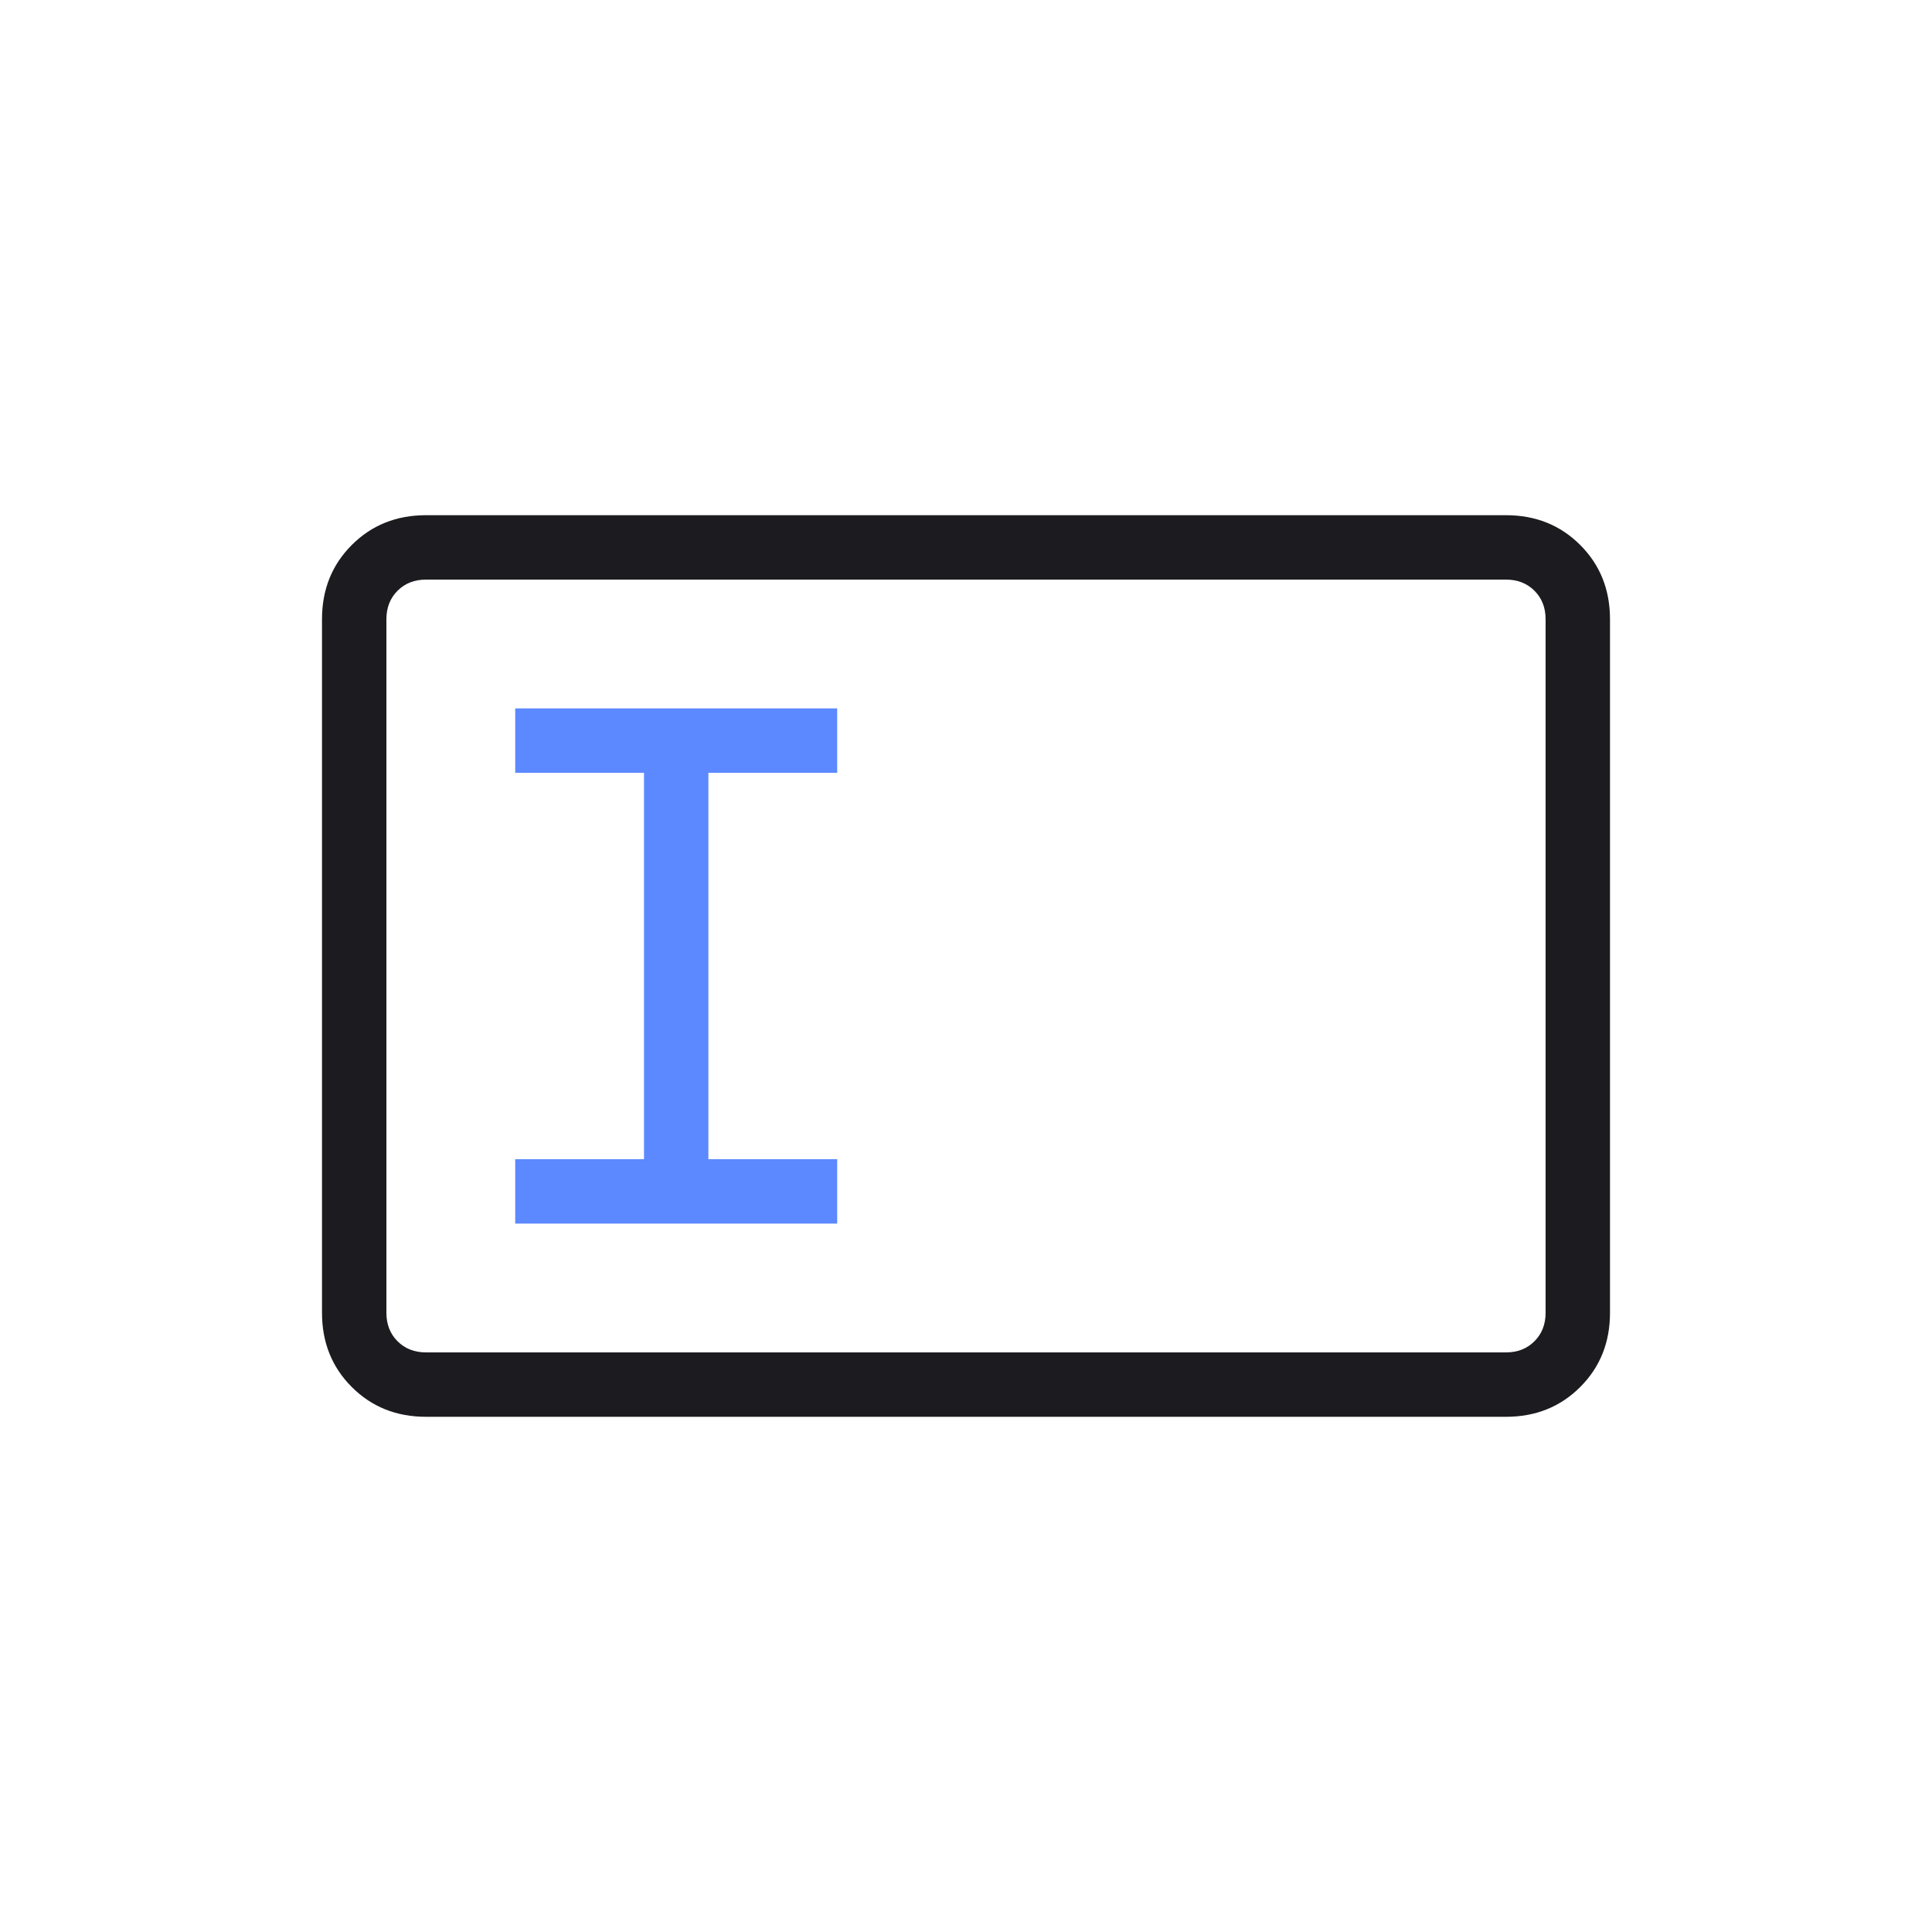
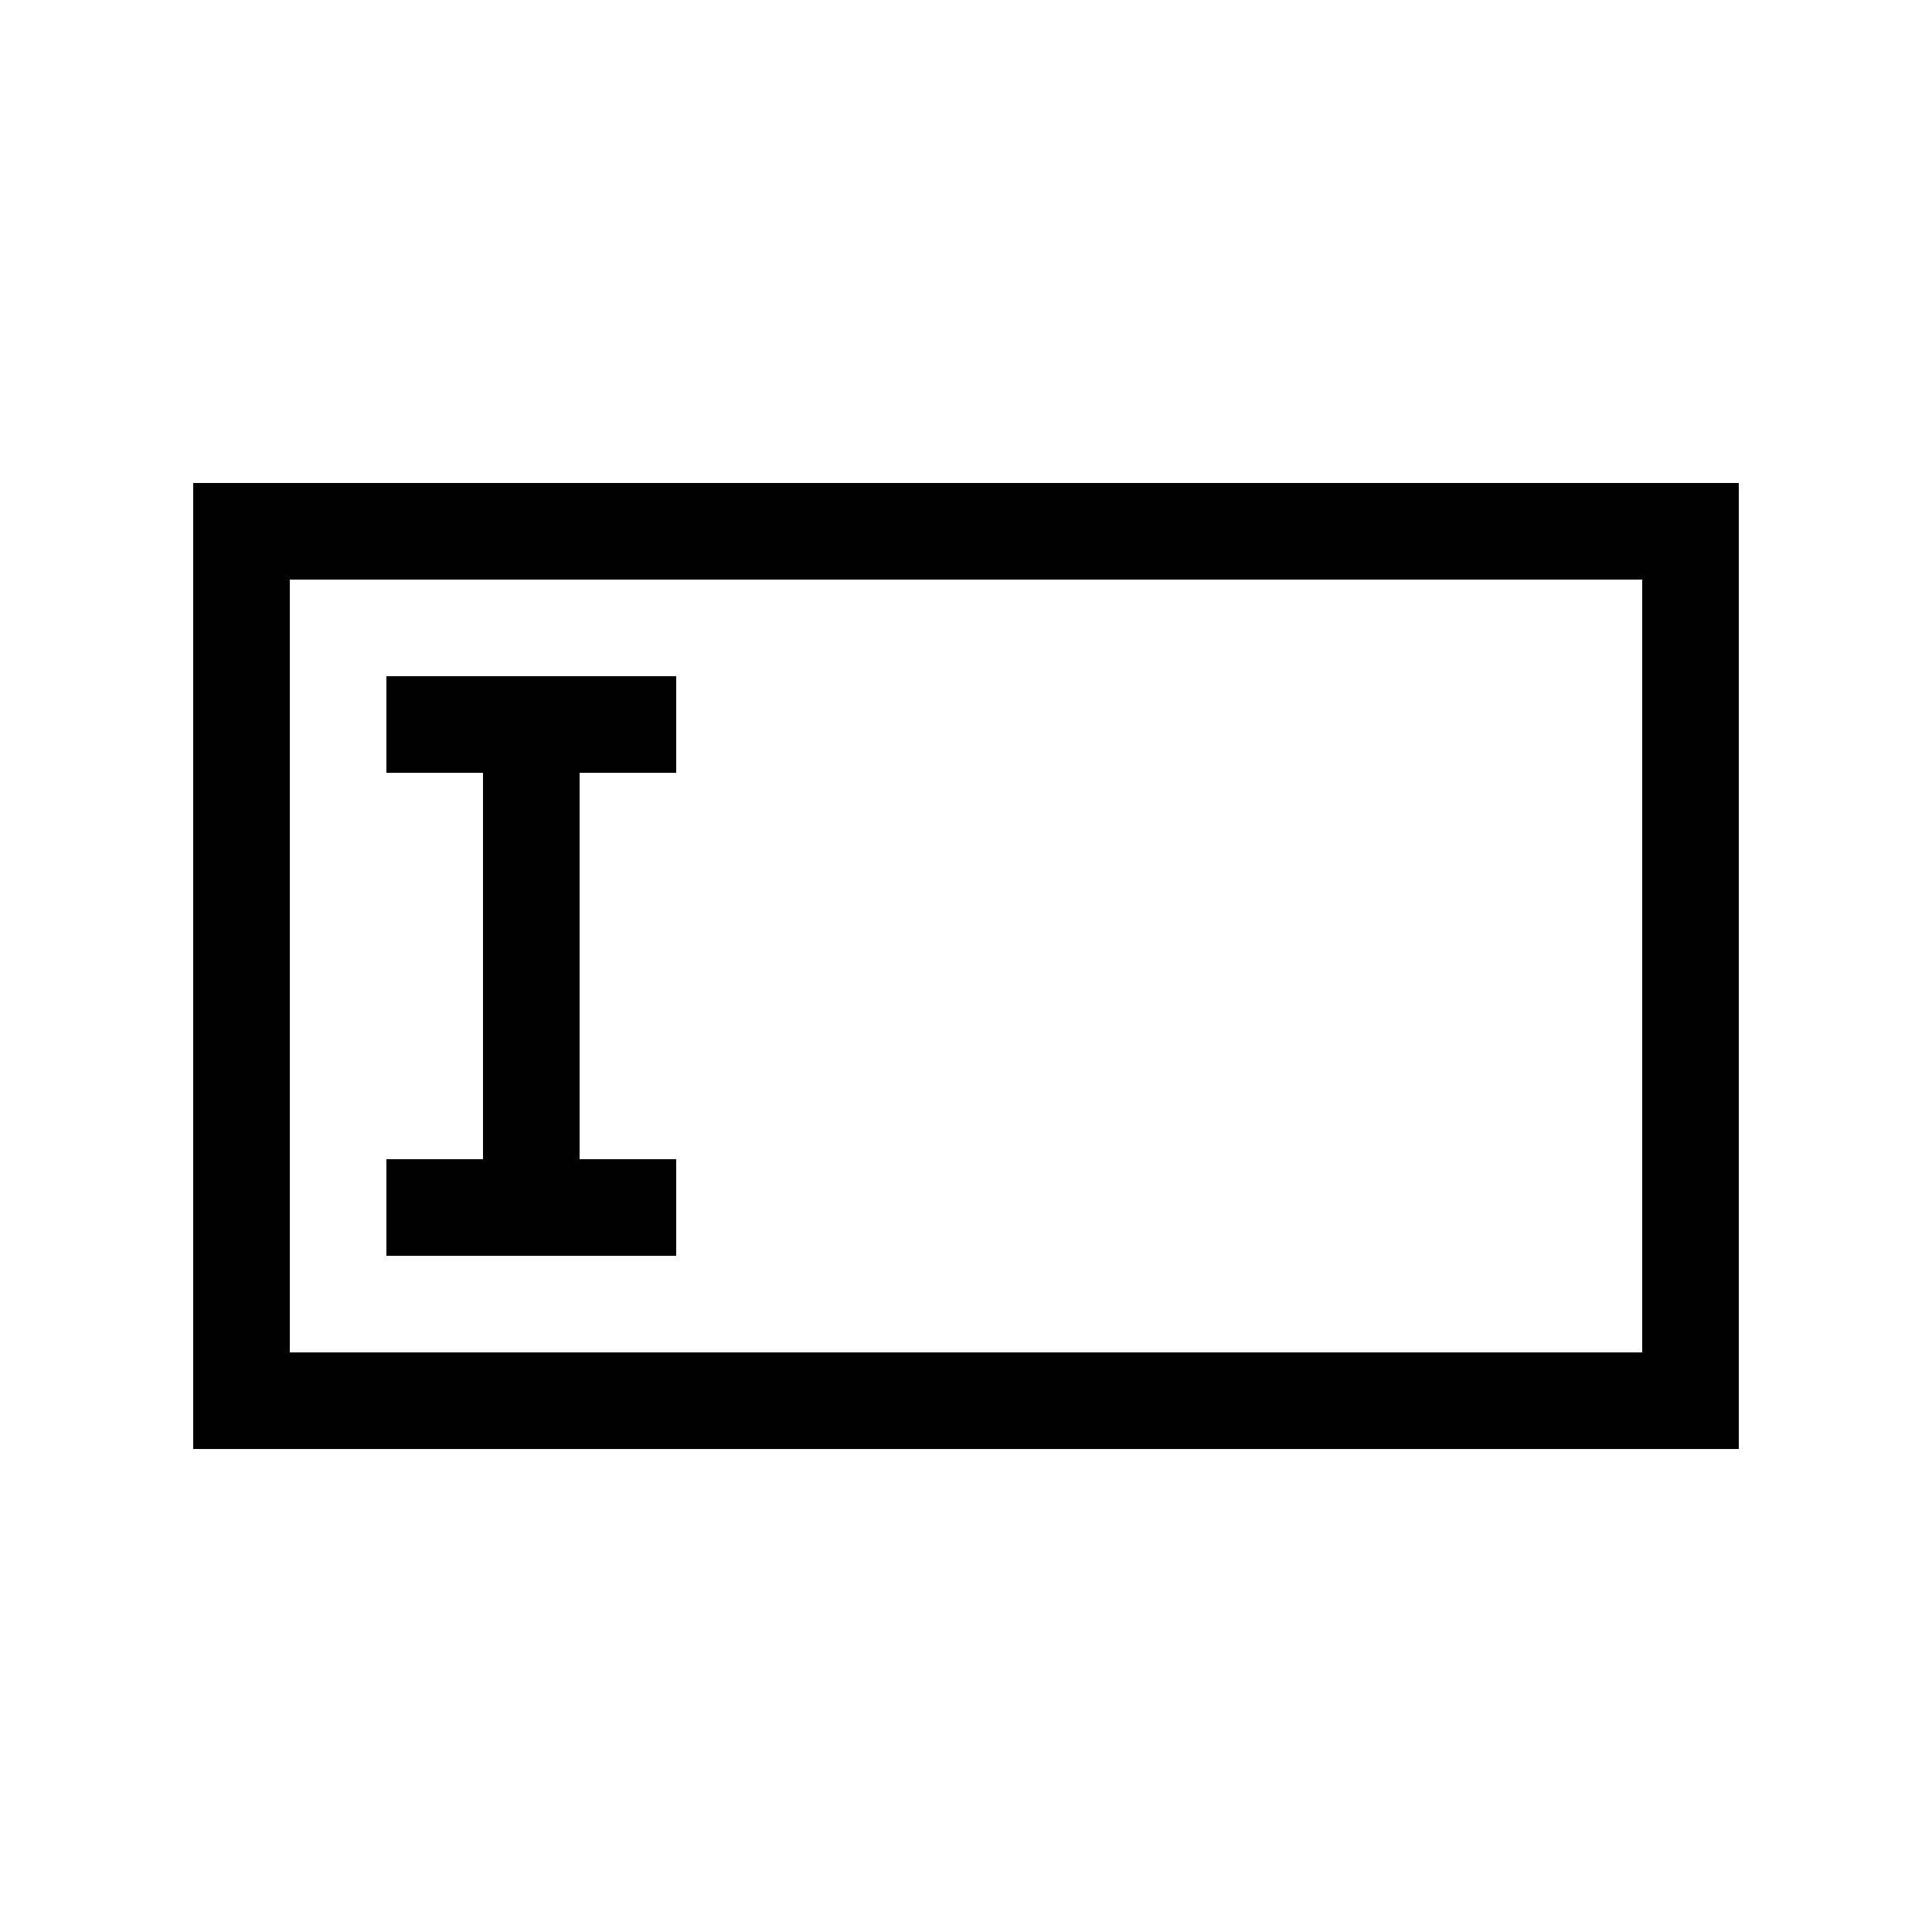
- <svg xmlns="http://www.w3.org/2000/svg" width="60" height="60" viewBox="0 0 60 60" fill="none">
-   <mask id="mask0_692_5179" style="mask-type:alpha" maskUnits="userSpaceOnUse" x="0" y="0" width="60" height="60">
-     <rect width="60" height="60" fill="#D9D9D9" />
-   </mask>
-   <g mask="url(#mask0_692_5179)">
-     <path d="M13.231 44C12.31 44 11.542 43.692 10.925 43.075C10.308 42.458 10 41.69 10 40.769V19.231C10 18.31 10.308 17.542 10.925 16.925C11.542 16.308 12.31 16 13.231 16H46.769C47.69 16 48.458 16.308 49.075 16.925C49.692 17.542 50 18.31 50 19.231V40.769C50 41.69 49.692 42.458 49.075 43.075C48.458 43.692 47.69 44 46.769 44H13.231ZM13.231 42H46.769C47.128 42 47.423 41.885 47.654 41.654C47.885 41.423 48 41.128 48 40.769V19.231C48 18.872 47.885 18.577 47.654 18.346C47.423 18.115 47.128 18 46.769 18H13.231C12.872 18 12.577 18.115 12.346 18.346C12.115 18.577 12 18.872 12 19.231V40.769C12 41.128 12.115 41.423 12.346 41.654C12.577 41.885 12.872 42 13.231 42Z" fill="#1C1B1F" />
-     <path fill-rule="evenodd" clip-rule="evenodd" d="M16 22H26V24H22V36H26V38H16V36H20V24H16V22Z" fill="#5C89FF" />
-   </g>
+ <svg xmlns="http://www.w3.org/2000/svg" width="20" height="20" viewBox="0 0 20 20" fill="none">
+   <path fill-rule="evenodd" clip-rule="evenodd" d="M3 6H17V14H3V6ZM2 5H3H17H18V6V14V15H17H3H2V14V6V5ZM7 7H4V8H5V12H4V13H7V12H6V8H7V7Z" fill="black" />
</svg>
